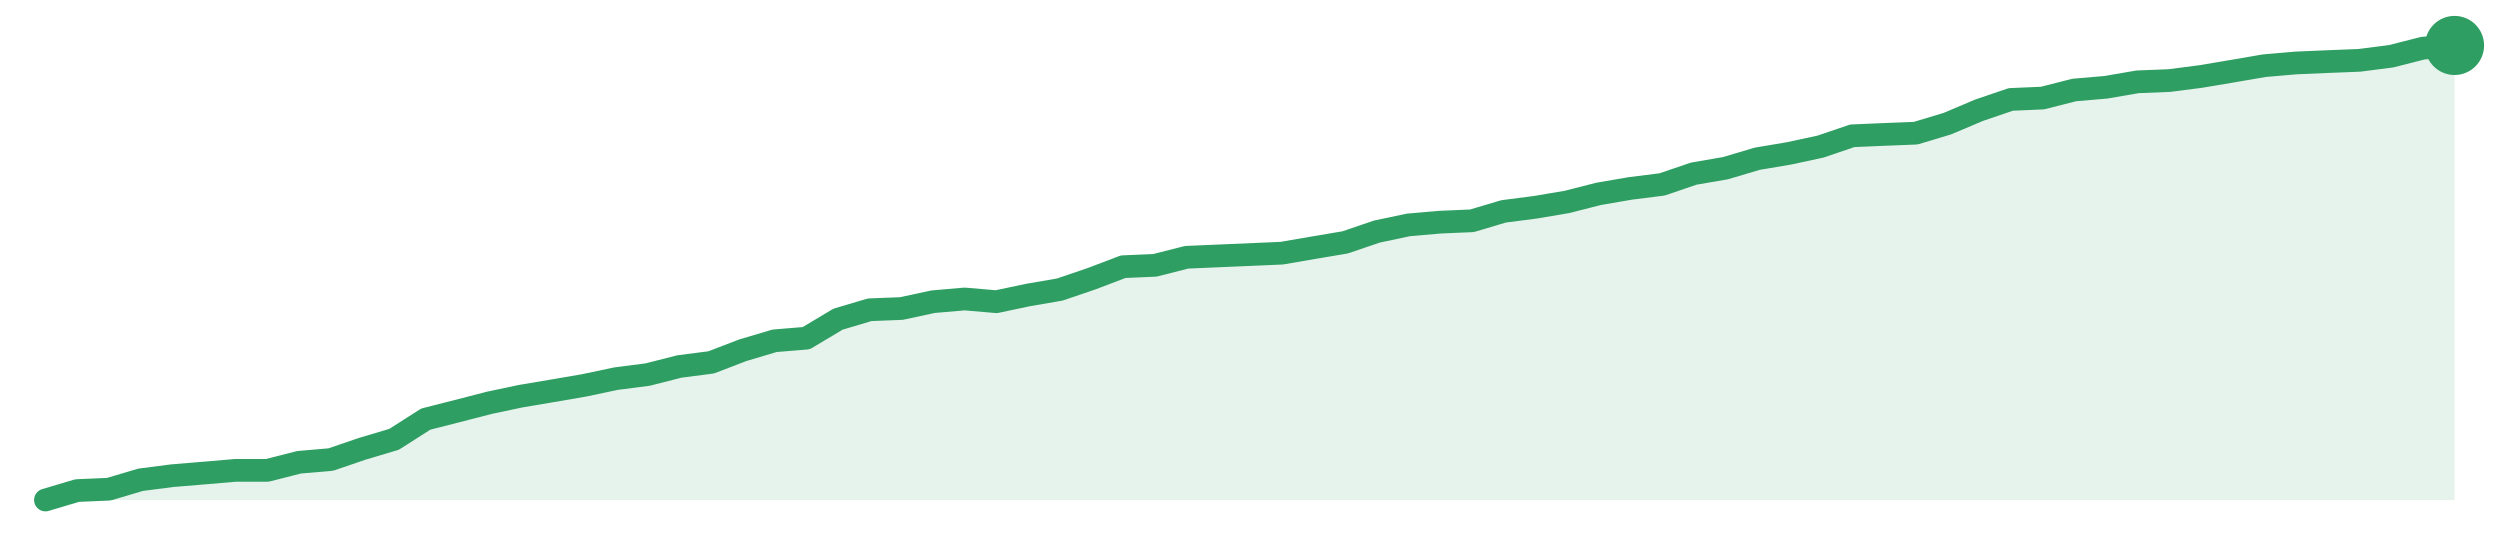
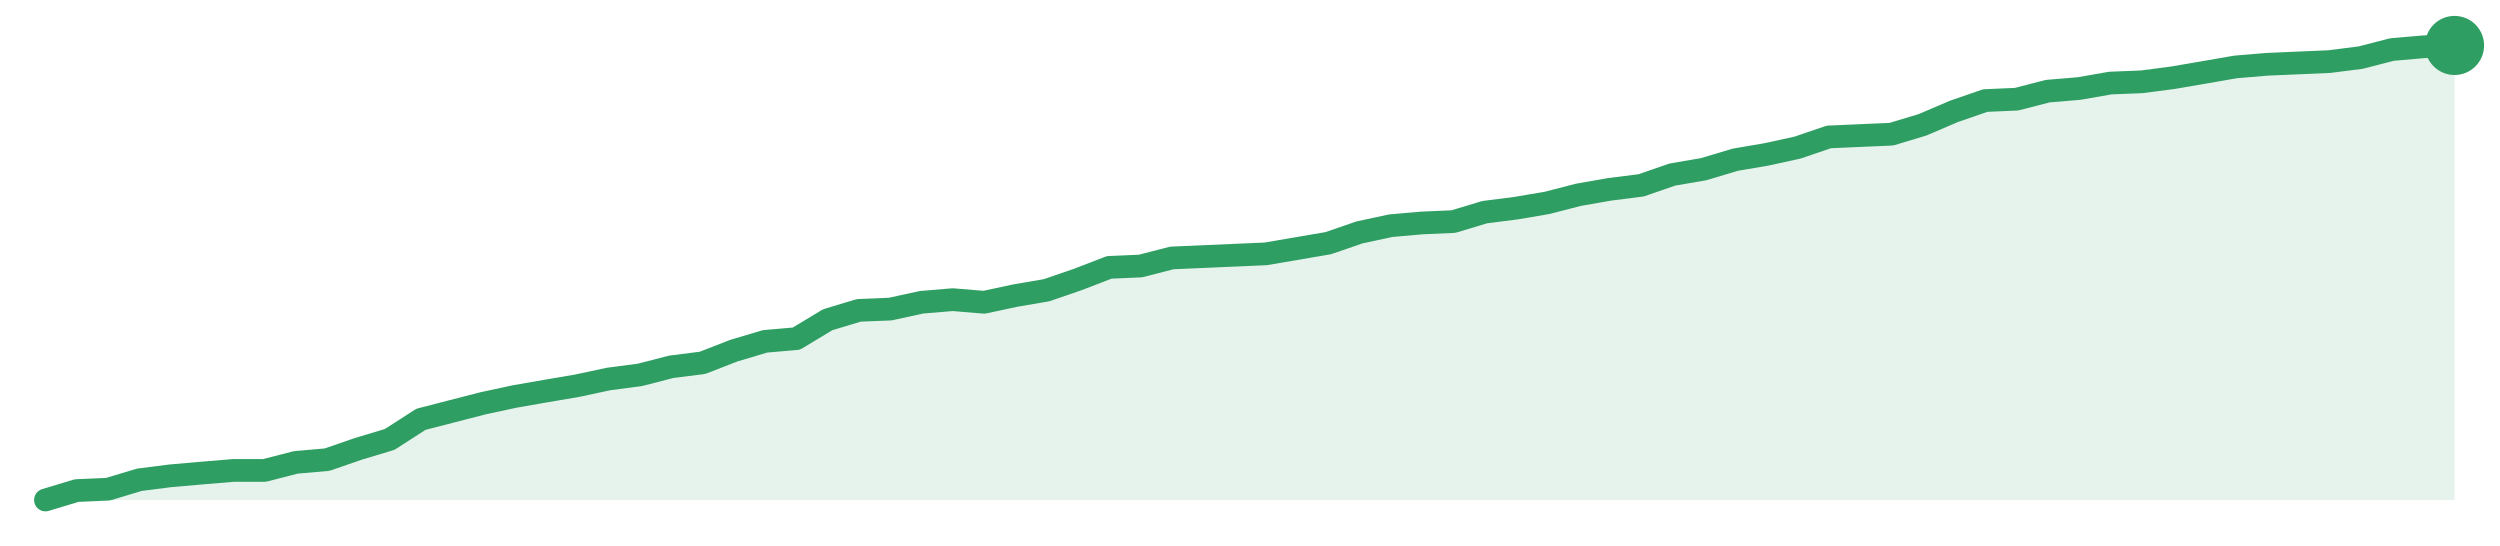
<svg xmlns="http://www.w3.org/2000/svg" width="220" height="48" viewBox="0 0 220 48" role="img" aria-label="trend">
-   <path d="M4.0,44.0 L4.0,44.0 L6.79,43.17 L9.58,43.05 L12.37,42.22 L15.16,41.86 L17.95,41.63 L20.74,41.39 L23.53,41.39 L26.32,40.68 L29.11,40.44 L31.89,39.49 L34.68,38.66 L37.47,36.88 L40.26,36.17 L43.05,35.45 L45.84,34.86 L48.63,34.39 L51.42,33.91 L54.21,33.32 L57.0,32.96 L59.79,32.25 L62.58,31.89 L65.37,30.82 L68.16,29.99 L70.95,29.76 L73.74,28.09 L76.53,27.26 L79.32,27.15 L82.11,26.55 L84.89,26.31 L87.68,26.55 L90.47,25.96 L93.26,25.48 L96.05,24.53 L98.84,23.47 L101.63,23.35 L104.42,22.64 L107.21,22.52 L110.0,22.4 L112.79,22.28 L115.58,21.8 L118.37,21.33 L121.16,20.38 L123.95,19.79 L126.74,19.55 L129.53,19.43 L132.32,18.6 L135.11,18.24 L137.89,17.77 L140.68,17.06 L143.47,16.58 L146.26,16.23 L149.05,15.28 L151.84,14.8 L154.63,13.97 L157.42,13.5 L160.21,12.9 L163.0,11.95 L165.79,11.83 L168.58,11.72 L171.37,10.88 L174.16,9.7 L176.95,8.75 L179.74,8.63 L182.53,7.92 L185.32,7.68 L188.11,7.2 L190.89,7.09 L193.68,6.73 L196.47,6.26 L199.26,5.78 L202.05,5.54 L204.84,5.42 L207.63,5.31 L210.42,4.95 L213.21,4.24 L216.0,4.0 L216.0,44.0 Z" fill="#2f9e631f" />
-   <path d="M4.0,44.0 L6.79,43.17 L9.58,43.05 L12.37,42.22 L15.16,41.86 L17.95,41.63 L20.74,41.39 L23.53,41.39 L26.32,40.68 L29.11,40.44 L31.89,39.49 L34.68,38.66 L37.47,36.88 L40.26,36.17 L43.05,35.45 L45.84,34.86 L48.63,34.39 L51.42,33.91 L54.21,33.32 L57.0,32.96 L59.79,32.25 L62.58,31.89 L65.37,30.82 L68.16,29.99 L70.95,29.76 L73.74,28.09 L76.53,27.26 L79.32,27.15 L82.11,26.55 L84.89,26.31 L87.68,26.55 L90.47,25.96 L93.26,25.48 L96.05,24.53 L98.84,23.47 L101.63,23.35 L104.42,22.64 L107.21,22.52 L110.0,22.4 L112.79,22.28 L115.58,21.8 L118.37,21.33 L121.16,20.38 L123.95,19.79 L126.74,19.55 L129.53,19.43 L132.32,18.6 L135.11,18.24 L137.89,17.77 L140.68,17.06 L143.47,16.58 L146.26,16.23 L149.05,15.28 L151.84,14.8 L154.63,13.97 L157.42,13.5 L160.21,12.9 L163.0,11.95 L165.79,11.83 L168.58,11.72 L171.37,10.88 L174.16,9.7 L176.95,8.75 L179.74,8.63 L182.53,7.92 L185.32,7.68 L188.11,7.2 L190.89,7.09 L193.68,6.73 L196.47,6.26 L199.26,5.78 L202.05,5.54 L204.84,5.42 L207.63,5.31 L210.42,4.95 L213.21,4.24 L216.0,4.0" fill="none" stroke="#2f9e63" stroke-width="2" stroke-linejoin="round" stroke-linecap="round" />
+   <path d="M4.0,44.0 L4.0,44.0 L6.75,43.17 L9.51,43.05 L12.26,42.22 L15.01,41.87 L17.77,41.63 L20.52,41.4 L23.27,41.4 L26.03,40.69 L28.78,40.45 L31.53,39.5 L34.29,38.67 L37.04,36.9 L39.79,36.19 L42.55,35.48 L45.3,34.89 L48.05,34.41 L50.81,33.94 L53.56,33.35 L56.31,32.99 L59.06,32.28 L61.82,31.93 L64.57,30.86 L67.32,30.04 L70.08,29.8 L72.83,28.14 L75.58,27.31 L78.34,27.2 L81.09,26.6 L83.84,26.37 L86.6,26.6 L89.35,26.01 L92.1,25.54 L94.86,24.59 L97.61,23.53 L100.36,23.41 L103.12,22.7 L105.87,22.58 L108.62,22.46 L111.38,22.34 L114.13,21.87 L116.88,21.4 L119.64,20.45 L122.39,19.86 L125.14,19.62 L127.9,19.5 L130.65,18.67 L133.4,18.32 L136.16,17.85 L138.91,17.14 L141.66,16.66 L144.42,16.31 L147.17,15.36 L149.92,14.89 L152.68,14.06 L155.43,13.59 L158.18,12.99 L160.94,12.05 L163.69,11.93 L166.44,11.81 L169.19,10.98 L171.95,9.8 L174.7,8.85 L177.45,8.73 L180.21,8.02 L182.96,7.79 L185.71,7.31 L188.47,7.2 L191.22,6.84 L193.97,6.37 L196.73,5.89 L199.48,5.66 L202.23,5.54 L204.99,5.42 L207.74,5.07 L210.49,4.36 L213.25,4.12 L216.0,4.0 L216.0,44.0 Z" fill="#2f9e631f" />
+   <path d="M4.0,44.0 L6.75,43.17 L9.51,43.05 L12.26,42.22 L15.01,41.87 L17.77,41.63 L20.52,41.4 L23.27,41.4 L26.03,40.69 L28.78,40.45 L31.53,39.5 L34.29,38.67 L37.04,36.9 L39.79,36.19 L42.55,35.48 L45.3,34.89 L48.05,34.41 L50.81,33.94 L53.56,33.35 L56.31,32.99 L59.06,32.28 L61.82,31.93 L64.57,30.86 L67.32,30.04 L70.08,29.8 L72.83,28.14 L75.58,27.31 L78.34,27.2 L81.09,26.6 L83.84,26.37 L86.6,26.6 L89.35,26.01 L92.1,25.54 L94.86,24.59 L97.61,23.53 L100.36,23.41 L103.12,22.7 L105.87,22.58 L108.62,22.46 L111.38,22.34 L114.13,21.87 L116.88,21.4 L119.64,20.45 L122.39,19.86 L125.14,19.62 L127.9,19.5 L130.65,18.67 L133.4,18.32 L136.16,17.85 L138.91,17.14 L141.66,16.66 L144.42,16.31 L147.17,15.36 L149.92,14.89 L152.68,14.06 L155.43,13.59 L158.18,12.99 L160.94,12.05 L163.69,11.93 L166.44,11.81 L169.19,10.98 L171.95,9.8 L174.7,8.85 L177.45,8.73 L180.21,8.02 L182.96,7.79 L185.71,7.31 L188.47,7.2 L191.22,6.84 L193.97,6.37 L196.73,5.89 L199.48,5.66 L202.23,5.54 L204.99,5.42 L207.74,5.07 L210.49,4.36 L213.25,4.12 L216.0,4.0" fill="none" stroke="#2f9e63" stroke-width="2" stroke-linejoin="round" stroke-linecap="round" />
  <circle cx="216.0" cy="4.0" r="2.6" fill="#2f9e63" />
</svg>
